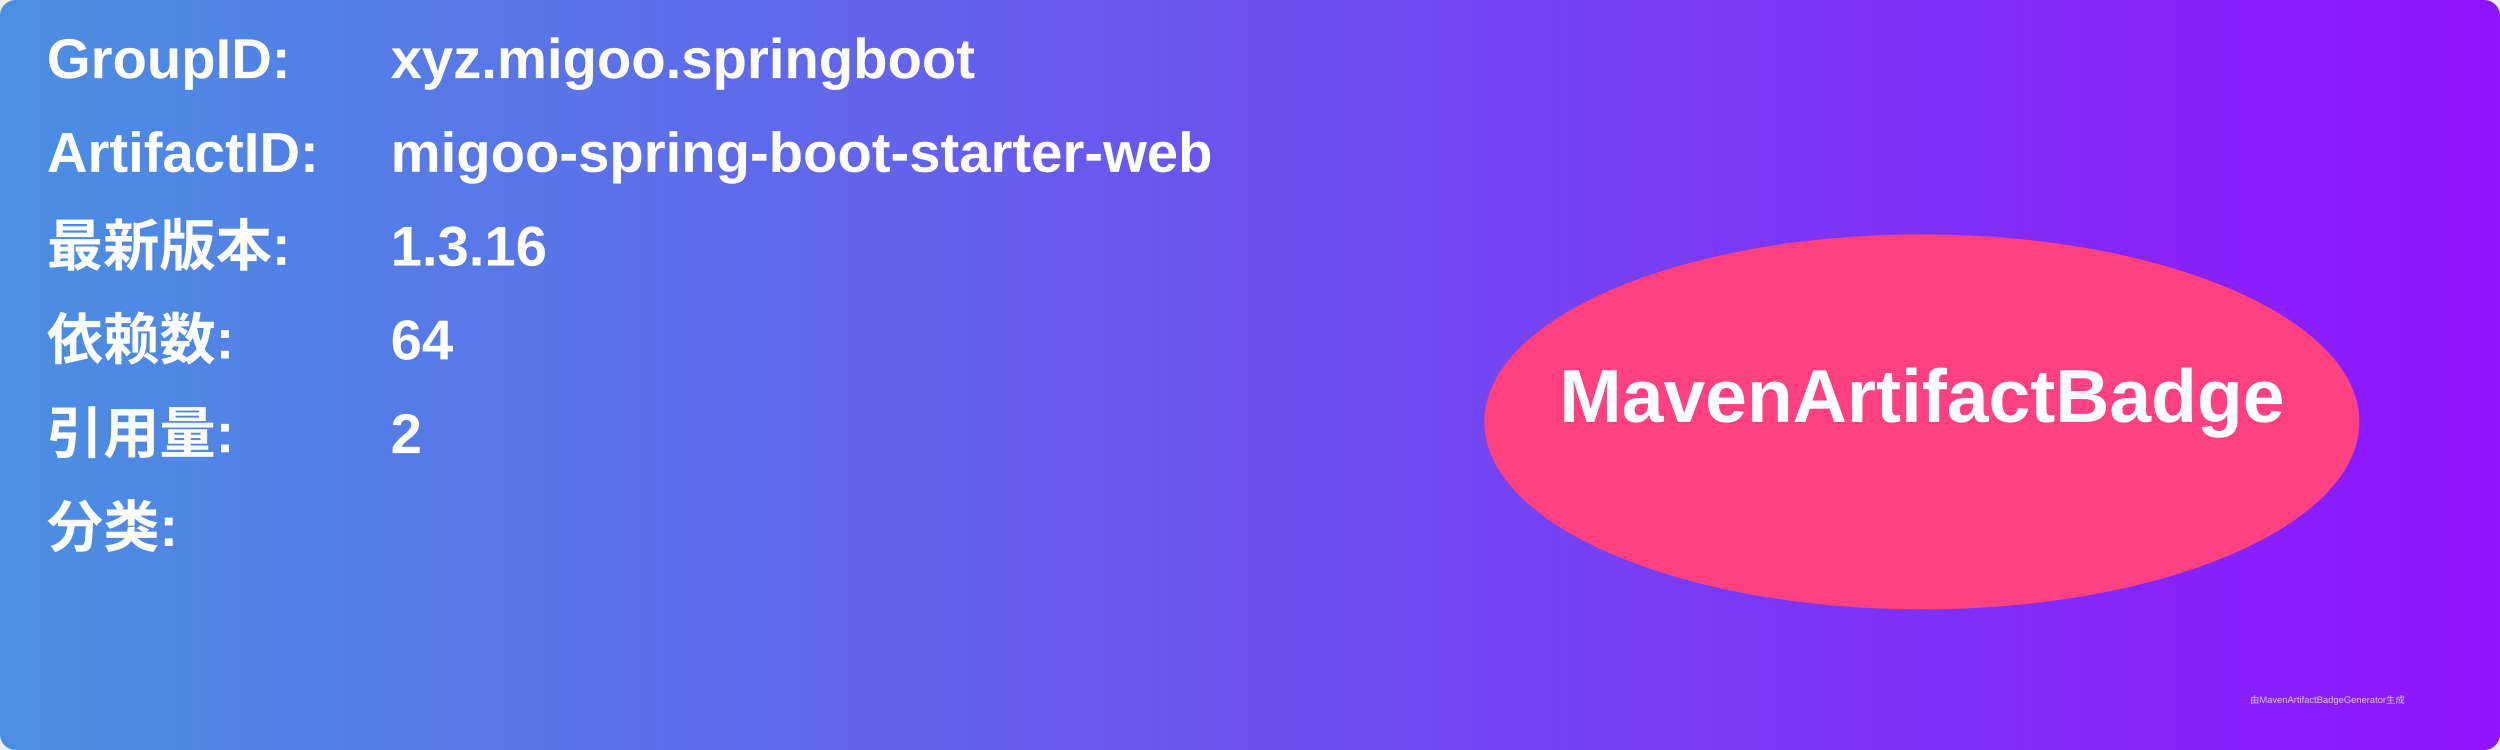
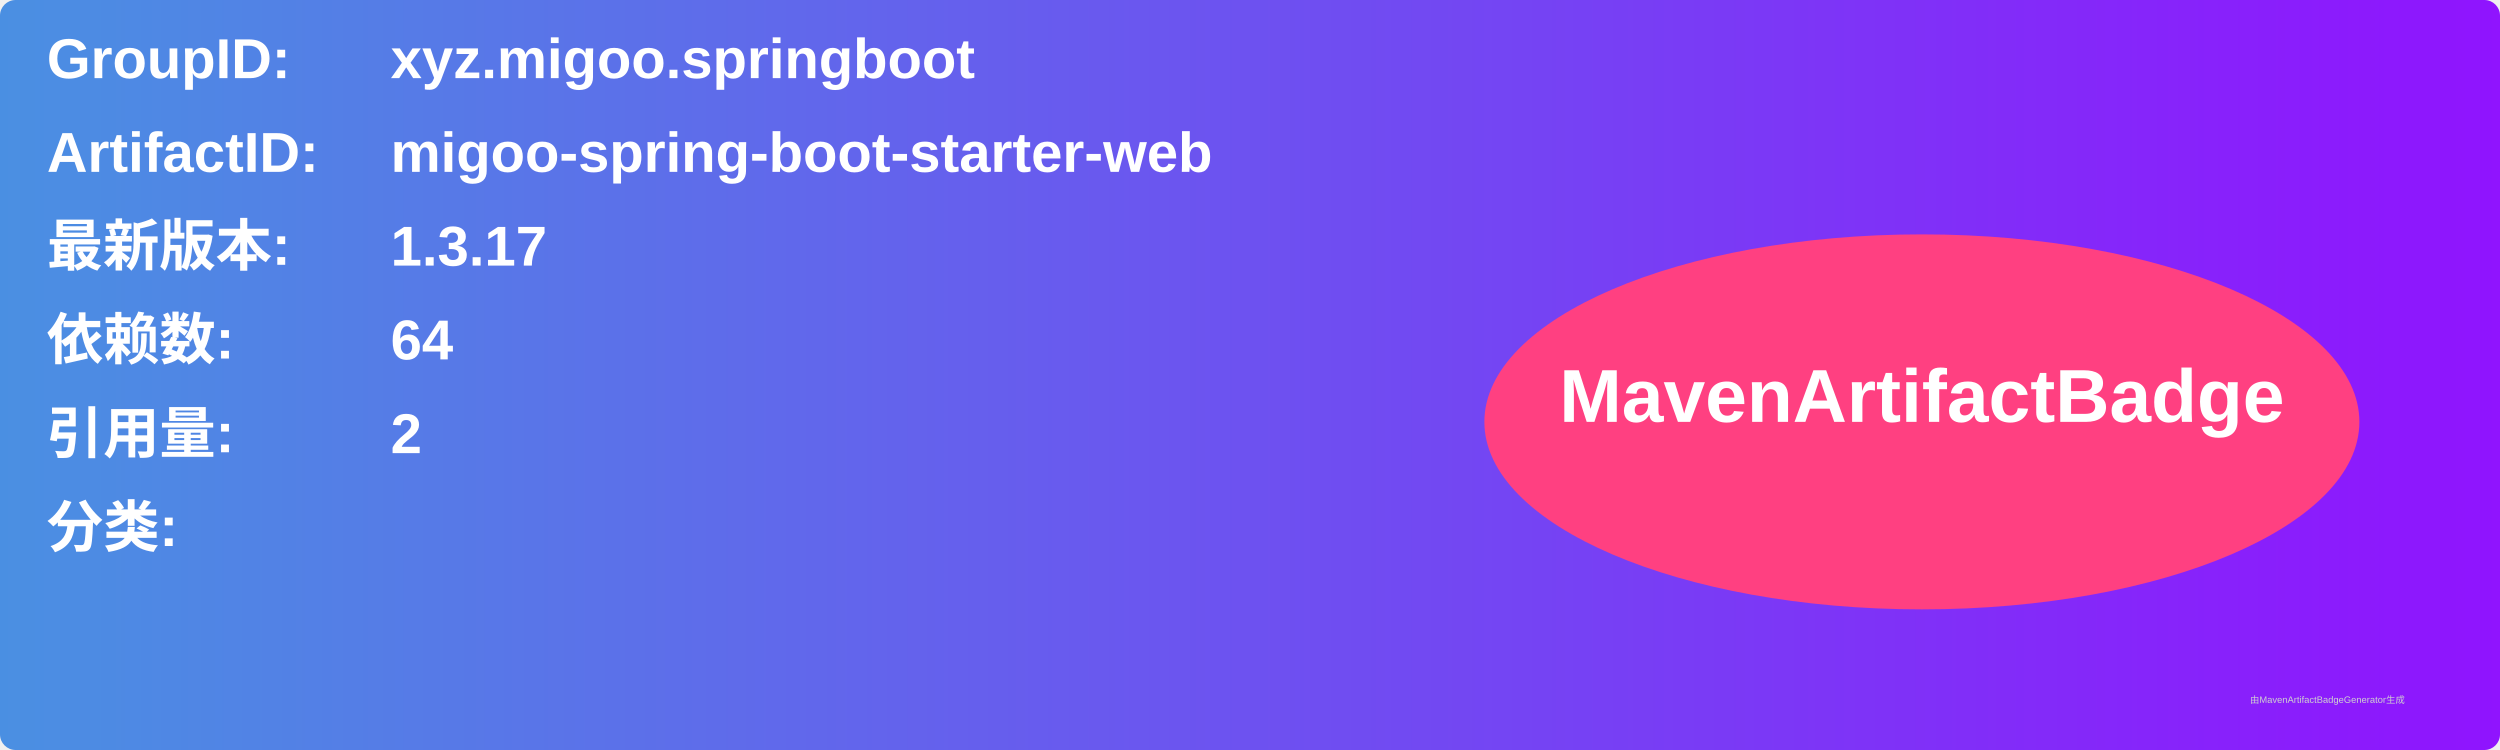
<svg xmlns="http://www.w3.org/2000/svg" width="800" height="240" viewBox="0 0 800 240">
  <linearGradient id="grad" x1="0%" y1="0%" x2="100%" y2="0%">
    <stop offset="0%" stop-color="#4a90e2" />
    <stop offset="100%" stop-color="#9013fe" />
  </linearGradient>
  <rect width="100%" height="100%" rx="5" ry="5" fill="url(#grad)" />
  <g transform="translate(15, 15)">
    <text x="0" y="10" font-family="Arial" font-size="18" fill="white" font-weight="bold" width="260">GroupID:</text>
    <text x="110" y="10" font-family="Arial" font-size="18" fill="white" font-weight="bold" width="460">xyz.migoo.springboot</text>
    <text x="0" y="40" font-family="Arial" font-size="18" fill="white" font-weight="bold" width="260">ArtifactID:</text>
    <text x="110" y="40" font-family="Arial" font-size="18" fill="white" font-weight="bold" width="460">migoo-spring-boot-starter-web</text>
    <text x="0" y="70" font-family="Arial" font-size="18" fill="white" font-weight="bold">最新版本:</text>
    <text x="110" y="70" font-family="Arial" font-size="18" fill="white" font-weight="bold">
-       <tspan font-weight="bold">1.3.16</tspan>
+       <tspan font-weight="bold">1.3.17</tspan>
    </text>
    <text x="0" y="100" font-family="Arial" font-size="18" fill="white" font-weight="bold">依赖数: </text>
    <text x="110" y="100" font-family="Arial" font-size="18" fill="white">
      <tspan font-weight="bold">64</tspan>
    </text>
    <text x="0" y="130" font-family="Arial" font-size="18" fill="white" font-weight="bold">引用量: </text>
    <text x="110" y="130" font-family="Arial" font-size="18" fill="white">
      <tspan font-weight="bold">2</tspan>
    </text>
    <text x="0" y="160" font-family="Arial" font-size="18" fill="white" font-weight="bold">分类:</text>
    <text x="10" y="190" font-family="Arial" font-size="10" fill="white">
      <tspan font-weight="bold" />
    </text>
    <ellipse cx="600" cy="120" rx="140" ry="60" fill="#ff4081" />
    <text x="600" y="120" text-anchor="middle" font-family="Arial" font-size="24" fill="white" font-weight="bold">MavenArtifactBadge</text>
  </g>
  <text x="720" y="225" font-family="Arial" font-size="3" fill="#d0d0d0">由MavenArtifactBadgeGenerator生成</text>
</svg>
